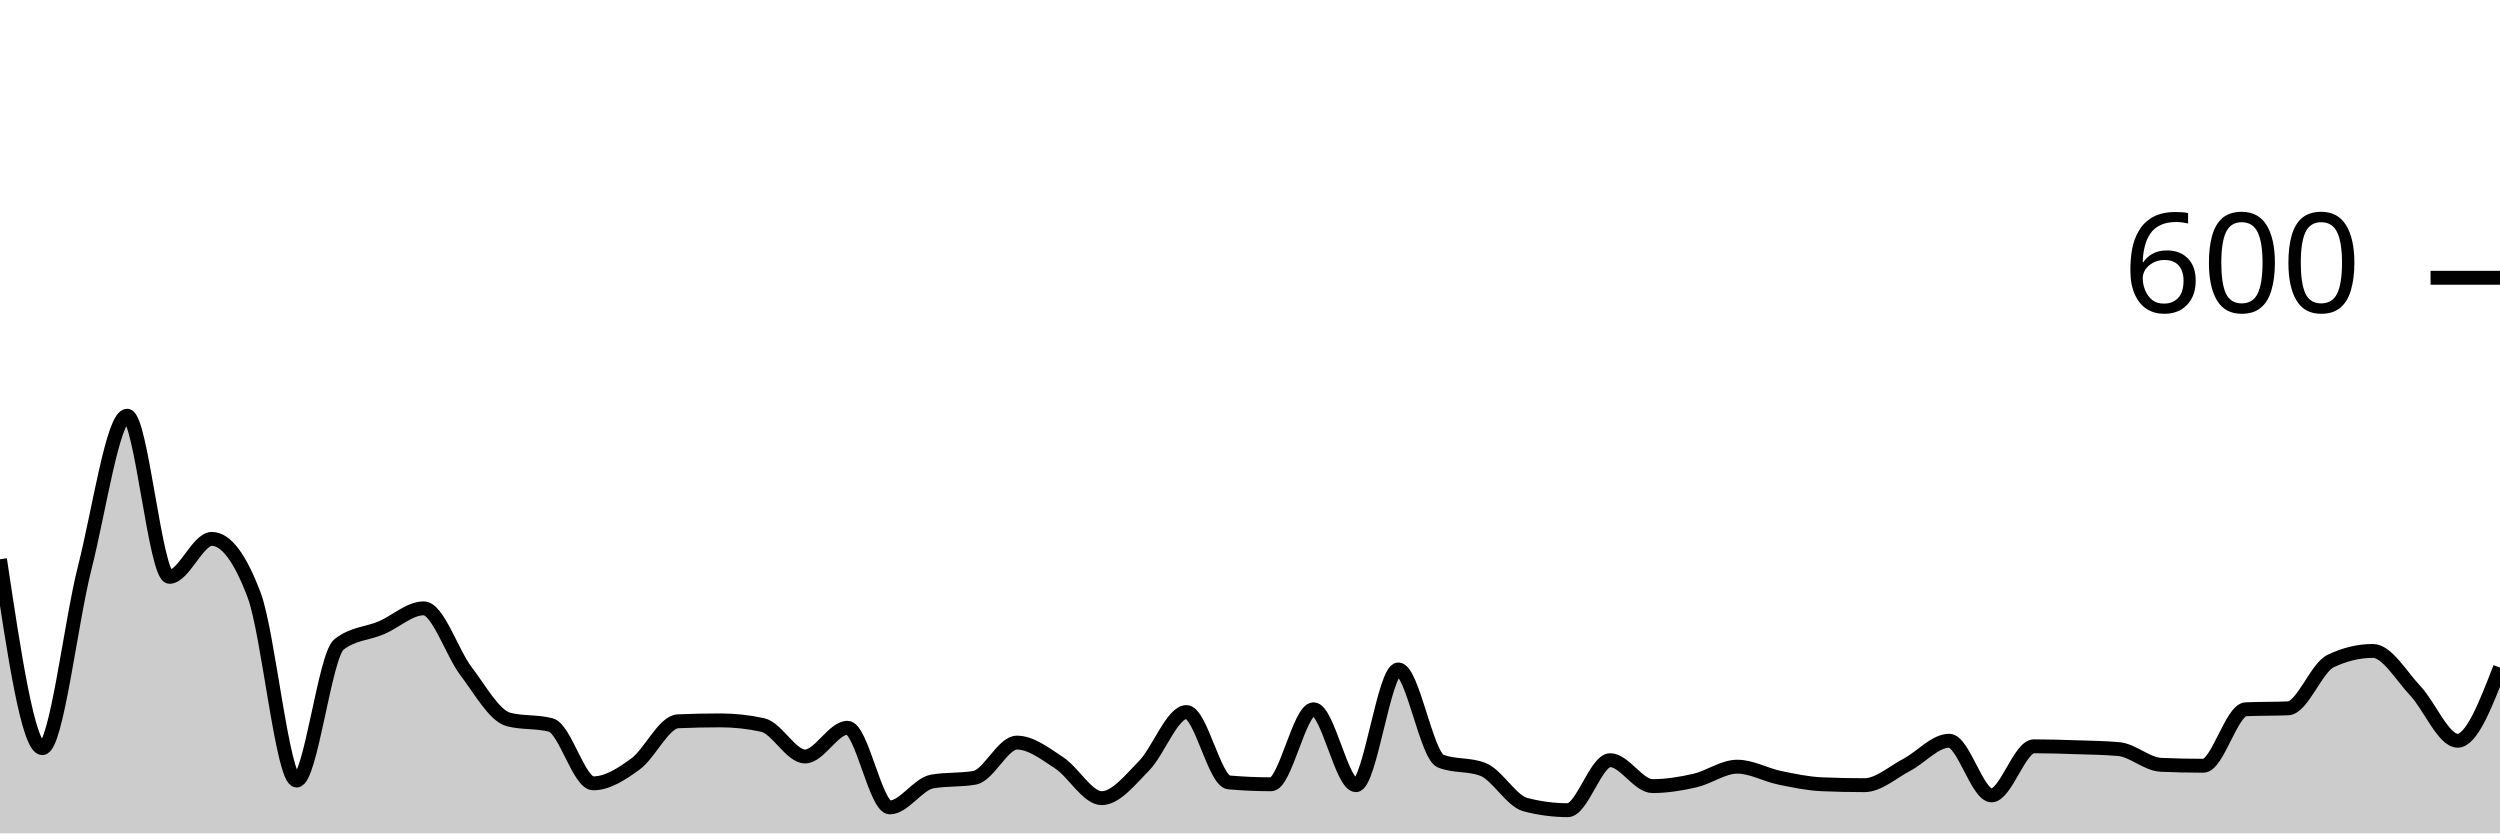
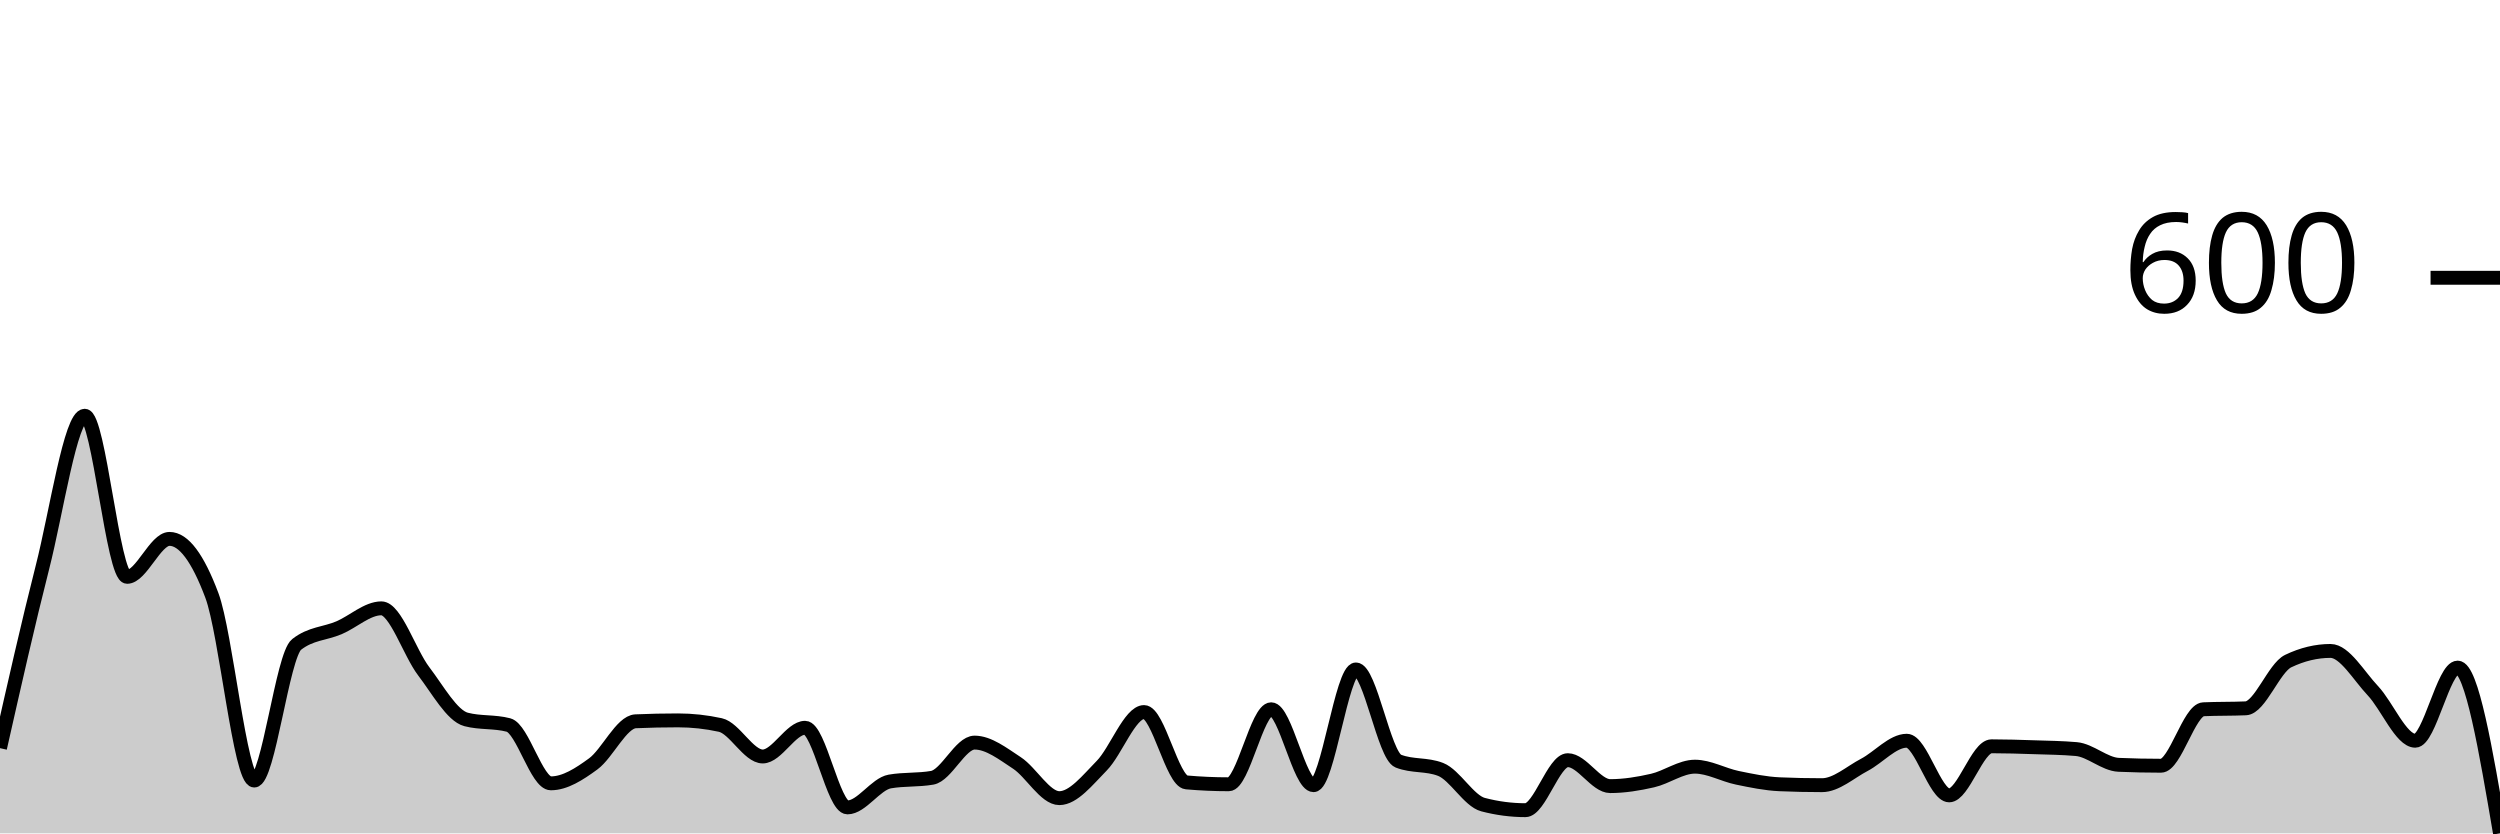
<svg xmlns="http://www.w3.org/2000/svg" viewBox="0 0 180 60">
  <g transform="translate(0,20)">
-     <path class="area" fill="rgba(0, 0, 0, 0.2)" d="M0,20.267C1.017,27.067,2.034,33.867,3.051,33.867C4.068,33.867,5.085,24.856,6.102,20.867C7.119,16.878,8.136,9.933,9.153,9.933C10.169,9.933,11.186,21.533,12.203,21.533C13.22,21.533,14.237,18.8,15.254,18.8C16.271,18.8,17.288,20.156,18.305,22.867C19.322,25.578,20.339,36.2,21.356,36.2C22.373,36.2,23.39,27.2,24.407,26.4C25.424,25.6,26.441,25.633,27.458,25.2C28.475,24.767,29.492,23.8,30.508,23.8C31.525,23.8,32.542,27,33.559,28.333C34.576,29.667,35.593,31.533,36.61,31.8C37.627,32.067,38.644,31.933,39.661,32.2C40.678,32.467,41.695,36.4,42.712,36.4C43.729,36.4,44.746,35.744,45.763,35C46.78,34.256,47.797,31.978,48.814,31.933C49.831,31.889,50.847,31.867,51.864,31.867C52.881,31.867,53.898,31.978,54.915,32.2C55.932,32.422,56.949,34.467,57.966,34.467C58.983,34.467,60,32.4,61.017,32.4C62.034,32.4,63.051,38.133,64.068,38.133C65.085,38.133,66.102,36.444,67.119,36.267C68.136,36.089,69.153,36.178,70.169,36C71.186,35.822,72.203,33.467,73.22,33.467C74.237,33.467,75.254,34.267,76.271,34.933C77.288,35.6,78.305,37.467,79.322,37.467C80.339,37.467,81.356,36.167,82.373,35.133C83.39,34.1,84.407,31.267,85.424,31.267C86.441,31.267,87.458,36.244,88.475,36.333C89.492,36.422,90.508,36.467,91.525,36.467C92.542,36.467,93.559,31.067,94.576,31.067C95.593,31.067,96.61,36.533,97.627,36.533C98.644,36.533,99.661,28.2,100.678,28.2C101.695,28.2,102.712,34.4,103.729,34.8C104.746,35.2,105.763,35,106.78,35.4C107.797,35.8,108.814,37.667,109.831,37.933C110.847,38.2,111.864,38.333,112.881,38.333C113.898,38.333,114.915,34.733,115.932,34.733C116.949,34.733,117.966,36.6,118.983,36.6C120,36.6,121.017,36.433,122.034,36.2C123.051,35.967,124.068,35.2,125.085,35.2C126.102,35.2,127.119,35.789,128.136,36C129.153,36.211,130.169,36.422,131.186,36.467C132.203,36.511,133.22,36.533,134.237,36.533C135.254,36.533,136.271,35.6,137.288,35.067C138.305,34.533,139.322,33.333,140.339,33.333C141.356,33.333,142.373,37.267,143.39,37.267C144.407,37.267,145.424,33.733,146.441,33.733C147.458,33.733,148.475,33.767,149.492,33.8C150.508,33.833,151.525,33.844,152.542,33.933C153.559,34.022,154.576,35.022,155.593,35.067C156.61,35.111,157.627,35.133,158.644,35.133C159.661,35.133,160.678,31.111,161.695,31.067C162.712,31.022,163.729,31.044,164.746,31C165.763,30.956,166.78,28.089,167.797,27.6C168.814,27.111,169.831,26.867,170.847,26.867C171.864,26.867,172.881,28.656,173.898,29.733C174.915,30.811,175.932,33.333,176.949,33.333C177.966,33.333,178.983,30.7,180,28.067L180,40C178.983,40,177.966,40,176.949,40C175.932,40,174.915,40,173.898,40C172.881,40,171.864,40,170.847,40C169.831,40,168.814,40,167.797,40C166.78,40,165.763,40,164.746,40C163.729,40,162.712,40,161.695,40C160.678,40,159.661,40,158.644,40C157.627,40,156.61,40,155.593,40C154.576,40,153.559,40,152.542,40C151.525,40,150.508,40,149.492,40C148.475,40,147.458,40,146.441,40C145.424,40,144.407,40,143.39,40C142.373,40,141.356,40,140.339,40C139.322,40,138.305,40,137.288,40C136.271,40,135.254,40,134.237,40C133.22,40,132.203,40,131.186,40C130.169,40,129.153,40,128.136,40C127.119,40,126.102,40,125.085,40C124.068,40,123.051,40,122.034,40C121.017,40,120,40,118.983,40C117.966,40,116.949,40,115.932,40C114.915,40,113.898,40,112.881,40C111.864,40,110.847,40,109.831,40C108.814,40,107.797,40,106.78,40C105.763,40,104.746,40,103.729,40C102.712,40,101.695,40,100.678,40C99.661,40,98.644,40,97.627,40C96.61,40,95.593,40,94.576,40C93.559,40,92.542,40,91.525,40C90.508,40,89.492,40,88.475,40C87.458,40,86.441,40,85.424,40C84.407,40,83.39,40,82.373,40C81.356,40,80.339,40,79.322,40C78.305,40,77.288,40,76.271,40C75.254,40,74.237,40,73.22,40C72.203,40,71.186,40,70.169,40C69.153,40,68.136,40,67.119,40C66.102,40,65.085,40,64.068,40C63.051,40,62.034,40,61.017,40C60,40,58.983,40,57.966,40C56.949,40,55.932,40,54.915,40C53.898,40,52.881,40,51.864,40C50.847,40,49.831,40,48.814,40C47.797,40,46.78,40,45.763,40C44.746,40,43.729,40,42.712,40C41.695,40,40.678,40,39.661,40C38.644,40,37.627,40,36.61,40C35.593,40,34.576,40,33.559,40C32.542,40,31.525,40,30.508,40C29.492,40,28.475,40,27.458,40C26.441,40,25.424,40,24.407,40C23.39,40,22.373,40,21.356,40C20.339,40,19.322,40,18.305,40C17.288,40,16.271,40,15.254,40C14.237,40,13.22,40,12.203,40C11.186,40,10.169,40,9.153,40C8.136,40,7.119,40,6.102,40C5.085,40,4.068,40,3.051,40C2.034,40,1.017,40,0,40Z" />
-     <path class="line" stroke="black" fill="none" d="M0,20.267C1.017,27.067,2.034,33.867,3.051,33.867C4.068,33.867,5.085,24.856,6.102,20.867C7.119,16.878,8.136,9.933,9.153,9.933C10.169,9.933,11.186,21.533,12.203,21.533C13.22,21.533,14.237,18.8,15.254,18.8C16.271,18.8,17.288,20.156,18.305,22.867C19.322,25.578,20.339,36.2,21.356,36.2C22.373,36.2,23.39,27.2,24.407,26.4C25.424,25.6,26.441,25.633,27.458,25.2C28.475,24.767,29.492,23.8,30.508,23.8C31.525,23.8,32.542,27,33.559,28.333C34.576,29.667,35.593,31.533,36.61,31.8C37.627,32.067,38.644,31.933,39.661,32.2C40.678,32.467,41.695,36.4,42.712,36.4C43.729,36.4,44.746,35.744,45.763,35C46.78,34.256,47.797,31.978,48.814,31.933C49.831,31.889,50.847,31.867,51.864,31.867C52.881,31.867,53.898,31.978,54.915,32.2C55.932,32.422,56.949,34.467,57.966,34.467C58.983,34.467,60,32.4,61.017,32.4C62.034,32.4,63.051,38.133,64.068,38.133C65.085,38.133,66.102,36.444,67.119,36.267C68.136,36.089,69.153,36.178,70.169,36C71.186,35.822,72.203,33.467,73.22,33.467C74.237,33.467,75.254,34.267,76.271,34.933C77.288,35.6,78.305,37.467,79.322,37.467C80.339,37.467,81.356,36.167,82.373,35.133C83.39,34.1,84.407,31.267,85.424,31.267C86.441,31.267,87.458,36.244,88.475,36.333C89.492,36.422,90.508,36.467,91.525,36.467C92.542,36.467,93.559,31.067,94.576,31.067C95.593,31.067,96.61,36.533,97.627,36.533C98.644,36.533,99.661,28.2,100.678,28.2C101.695,28.2,102.712,34.4,103.729,34.8C104.746,35.2,105.763,35,106.78,35.4C107.797,35.8,108.814,37.667,109.831,37.933C110.847,38.2,111.864,38.333,112.881,38.333C113.898,38.333,114.915,34.733,115.932,34.733C116.949,34.733,117.966,36.6,118.983,36.6C120,36.6,121.017,36.433,122.034,36.2C123.051,35.967,124.068,35.2,125.085,35.2C126.102,35.2,127.119,35.789,128.136,36C129.153,36.211,130.169,36.422,131.186,36.467C132.203,36.511,133.22,36.533,134.237,36.533C135.254,36.533,136.271,35.6,137.288,35.067C138.305,34.533,139.322,33.333,140.339,33.333C141.356,33.333,142.373,37.267,143.39,37.267C144.407,37.267,145.424,33.733,146.441,33.733C147.458,33.733,148.475,33.767,149.492,33.8C150.508,33.833,151.525,33.844,152.542,33.933C153.559,34.022,154.576,35.022,155.593,35.067C156.61,35.111,157.627,35.133,158.644,35.133C159.661,35.133,160.678,31.111,161.695,31.067C162.712,31.022,163.729,31.044,164.746,31C165.763,30.956,166.78,28.089,167.797,27.6C168.814,27.111,169.831,26.867,170.847,26.867C171.864,26.867,172.881,28.656,173.898,29.733C174.915,30.811,175.932,33.333,176.949,33.333C177.966,33.333,178.983,30.7,180,28.067" />
+     <path class="area" fill="rgba(0, 0, 0, 0.2)" d="M0,33.867C1.017,29.361,2.034,24.856,3.051,20.867C4.068,16.878,5.085,9.933,6.102,9.933C7.119,9.933,8.136,21.533,9.153,21.533C10.169,21.533,11.186,18.8,12.203,18.8C13.22,18.8,14.237,20.156,15.254,22.867C16.271,25.578,17.288,36.2,18.305,36.2C19.322,36.2,20.339,27.2,21.356,26.4C22.373,25.6,23.39,25.633,24.407,25.2C25.424,24.767,26.441,23.8,27.458,23.8C28.475,23.8,29.492,27,30.508,28.333C31.525,29.667,32.542,31.533,33.559,31.8C34.576,32.067,35.593,31.933,36.61,32.2C37.627,32.467,38.644,36.4,39.661,36.4C40.678,36.4,41.695,35.744,42.712,35C43.729,34.256,44.746,31.978,45.763,31.933C46.78,31.889,47.797,31.867,48.814,31.867C49.831,31.867,50.847,31.978,51.864,32.2C52.881,32.422,53.898,34.467,54.915,34.467C55.932,34.467,56.949,32.4,57.966,32.4C58.983,32.4,60,38.133,61.017,38.133C62.034,38.133,63.051,36.444,64.068,36.267C65.085,36.089,66.102,36.178,67.119,36C68.136,35.822,69.153,33.467,70.169,33.467C71.186,33.467,72.203,34.267,73.22,34.933C74.237,35.6,75.254,37.467,76.271,37.467C77.288,37.467,78.305,36.167,79.322,35.133C80.339,34.1,81.356,31.267,82.373,31.267C83.39,31.267,84.407,36.244,85.424,36.333C86.441,36.422,87.458,36.467,88.475,36.467C89.492,36.467,90.508,31.067,91.525,31.067C92.542,31.067,93.559,36.533,94.576,36.533C95.593,36.533,96.61,28.2,97.627,28.2C98.644,28.2,99.661,34.4,100.678,34.8C101.695,35.2,102.712,35,103.729,35.4C104.746,35.8,105.763,37.667,106.78,37.933C107.797,38.2,108.814,38.333,109.831,38.333C110.847,38.333,111.864,34.733,112.881,34.733C113.898,34.733,114.915,36.6,115.932,36.6C116.949,36.6,117.966,36.433,118.983,36.2C120,35.967,121.017,35.2,122.034,35.2C123.051,35.2,124.068,35.789,125.085,36C126.102,36.211,127.119,36.422,128.136,36.467C129.153,36.511,130.169,36.533,131.186,36.533C132.203,36.533,133.22,35.6,134.237,35.067C135.254,34.533,136.271,33.333,137.288,33.333C138.305,33.333,139.322,37.267,140.339,37.267C141.356,37.267,142.373,33.733,143.39,33.733C144.407,33.733,145.424,33.767,146.441,33.8C147.458,33.833,148.475,33.844,149.492,33.933C150.508,34.022,151.525,35.022,152.542,35.067C153.559,35.111,154.576,35.133,155.593,35.133C156.61,35.133,157.627,31.111,158.644,31.067C159.661,31.022,160.678,31.044,161.695,31C162.712,30.956,163.729,28.089,164.746,27.6C165.763,27.111,166.78,26.867,167.797,26.867C168.814,26.867,169.831,28.656,170.847,29.733C171.864,30.811,172.881,33.333,173.898,33.333C174.915,33.333,175.932,28.067,176.949,28.067C177.966,28.067,178.983,34.033,180,40L180,40C178.983,40,177.966,40,176.949,40C175.932,40,174.915,40,173.898,40C172.881,40,171.864,40,170.847,40C169.831,40,168.814,40,167.797,40C166.78,40,165.763,40,164.746,40C163.729,40,162.712,40,161.695,40C160.678,40,159.661,40,158.644,40C157.627,40,156.61,40,155.593,40C154.576,40,153.559,40,152.542,40C151.525,40,150.508,40,149.492,40C148.475,40,147.458,40,146.441,40C145.424,40,144.407,40,143.39,40C142.373,40,141.356,40,140.339,40C139.322,40,138.305,40,137.288,40C136.271,40,135.254,40,134.237,40C133.22,40,132.203,40,131.186,40C130.169,40,129.153,40,128.136,40C127.119,40,126.102,40,125.085,40C124.068,40,123.051,40,122.034,40C121.017,40,120,40,118.983,40C117.966,40,116.949,40,115.932,40C114.915,40,113.898,40,112.881,40C111.864,40,110.847,40,109.831,40C108.814,40,107.797,40,106.78,40C105.763,40,104.746,40,103.729,40C102.712,40,101.695,40,100.678,40C99.661,40,98.644,40,97.627,40C96.61,40,95.593,40,94.576,40C93.559,40,92.542,40,91.525,40C90.508,40,89.492,40,88.475,40C87.458,40,86.441,40,85.424,40C84.407,40,83.39,40,82.373,40C81.356,40,80.339,40,79.322,40C78.305,40,77.288,40,76.271,40C75.254,40,74.237,40,73.22,40C72.203,40,71.186,40,70.169,40C69.153,40,68.136,40,67.119,40C66.102,40,65.085,40,64.068,40C63.051,40,62.034,40,61.017,40C60,40,58.983,40,57.966,40C56.949,40,55.932,40,54.915,40C53.898,40,52.881,40,51.864,40C50.847,40,49.831,40,48.814,40C47.797,40,46.78,40,45.763,40C44.746,40,43.729,40,42.712,40C41.695,40,40.678,40,39.661,40C38.644,40,37.627,40,36.61,40C35.593,40,34.576,40,33.559,40C32.542,40,31.525,40,30.508,40C29.492,40,28.475,40,27.458,40C26.441,40,25.424,40,24.407,40C23.39,40,22.373,40,21.356,40C20.339,40,19.322,40,18.305,40C17.288,40,16.271,40,15.254,40C14.237,40,13.22,40,12.203,40C11.186,40,10.169,40,9.153,40C8.136,40,7.119,40,6.102,40C5.085,40,4.068,40,3.051,40C2.034,40,1.017,40,0,40Z" />
+     <path class="line" stroke="black" fill="none" d="M0,33.867C1.017,29.361,2.034,24.856,3.051,20.867C4.068,16.878,5.085,9.933,6.102,9.933C7.119,9.933,8.136,21.533,9.153,21.533C10.169,21.533,11.186,18.8,12.203,18.8C13.22,18.8,14.237,20.156,15.254,22.867C16.271,25.578,17.288,36.2,18.305,36.2C19.322,36.2,20.339,27.2,21.356,26.4C22.373,25.6,23.39,25.633,24.407,25.2C25.424,24.767,26.441,23.8,27.458,23.8C28.475,23.8,29.492,27,30.508,28.333C31.525,29.667,32.542,31.533,33.559,31.8C34.576,32.067,35.593,31.933,36.61,32.2C37.627,32.467,38.644,36.4,39.661,36.4C40.678,36.4,41.695,35.744,42.712,35C43.729,34.256,44.746,31.978,45.763,31.933C46.78,31.889,47.797,31.867,48.814,31.867C49.831,31.867,50.847,31.978,51.864,32.2C52.881,32.422,53.898,34.467,54.915,34.467C55.932,34.467,56.949,32.4,57.966,32.4C58.983,32.4,60,38.133,61.017,38.133C62.034,38.133,63.051,36.444,64.068,36.267C65.085,36.089,66.102,36.178,67.119,36C68.136,35.822,69.153,33.467,70.169,33.467C71.186,33.467,72.203,34.267,73.22,34.933C74.237,35.6,75.254,37.467,76.271,37.467C77.288,37.467,78.305,36.167,79.322,35.133C80.339,34.1,81.356,31.267,82.373,31.267C83.39,31.267,84.407,36.244,85.424,36.333C86.441,36.422,87.458,36.467,88.475,36.467C89.492,36.467,90.508,31.067,91.525,31.067C92.542,31.067,93.559,36.533,94.576,36.533C95.593,36.533,96.61,28.2,97.627,28.2C98.644,28.2,99.661,34.4,100.678,34.8C101.695,35.2,102.712,35,103.729,35.4C104.746,35.8,105.763,37.667,106.78,37.933C107.797,38.2,108.814,38.333,109.831,38.333C110.847,38.333,111.864,34.733,112.881,34.733C113.898,34.733,114.915,36.6,115.932,36.6C116.949,36.6,117.966,36.433,118.983,36.2C120,35.967,121.017,35.2,122.034,35.2C123.051,35.2,124.068,35.789,125.085,36C126.102,36.211,127.119,36.422,128.136,36.467C129.153,36.511,130.169,36.533,131.186,36.533C132.203,36.533,133.22,35.6,134.237,35.067C135.254,34.533,136.271,33.333,137.288,33.333C138.305,33.333,139.322,37.267,140.339,37.267C141.356,37.267,142.373,33.733,143.39,33.733C144.407,33.733,145.424,33.767,146.441,33.8C147.458,33.833,148.475,33.844,149.492,33.933C150.508,34.022,151.525,35.022,152.542,35.067C153.559,35.111,154.576,35.133,155.593,35.133C156.61,35.133,157.627,31.111,158.644,31.067C159.661,31.022,160.678,31.044,161.695,31C162.712,30.956,163.729,28.089,164.746,27.6C165.763,27.111,166.78,26.867,167.797,26.867C168.814,26.867,169.831,28.656,170.847,29.733C171.864,30.811,172.881,33.333,173.898,33.333C174.915,33.333,175.932,28.067,176.949,28.067C177.966,28.067,178.983,34.033,180,40" />
    <path class="axis-ceiling" stroke-width="1" stroke="black" fill="none" d="M175,0L180,0" />
    <text class="axis-ceiling-label" font-family="sans-serif" text-anchor="end" font-size="10px" x="170" y="2.5">600</text>
  </g>
</svg>
